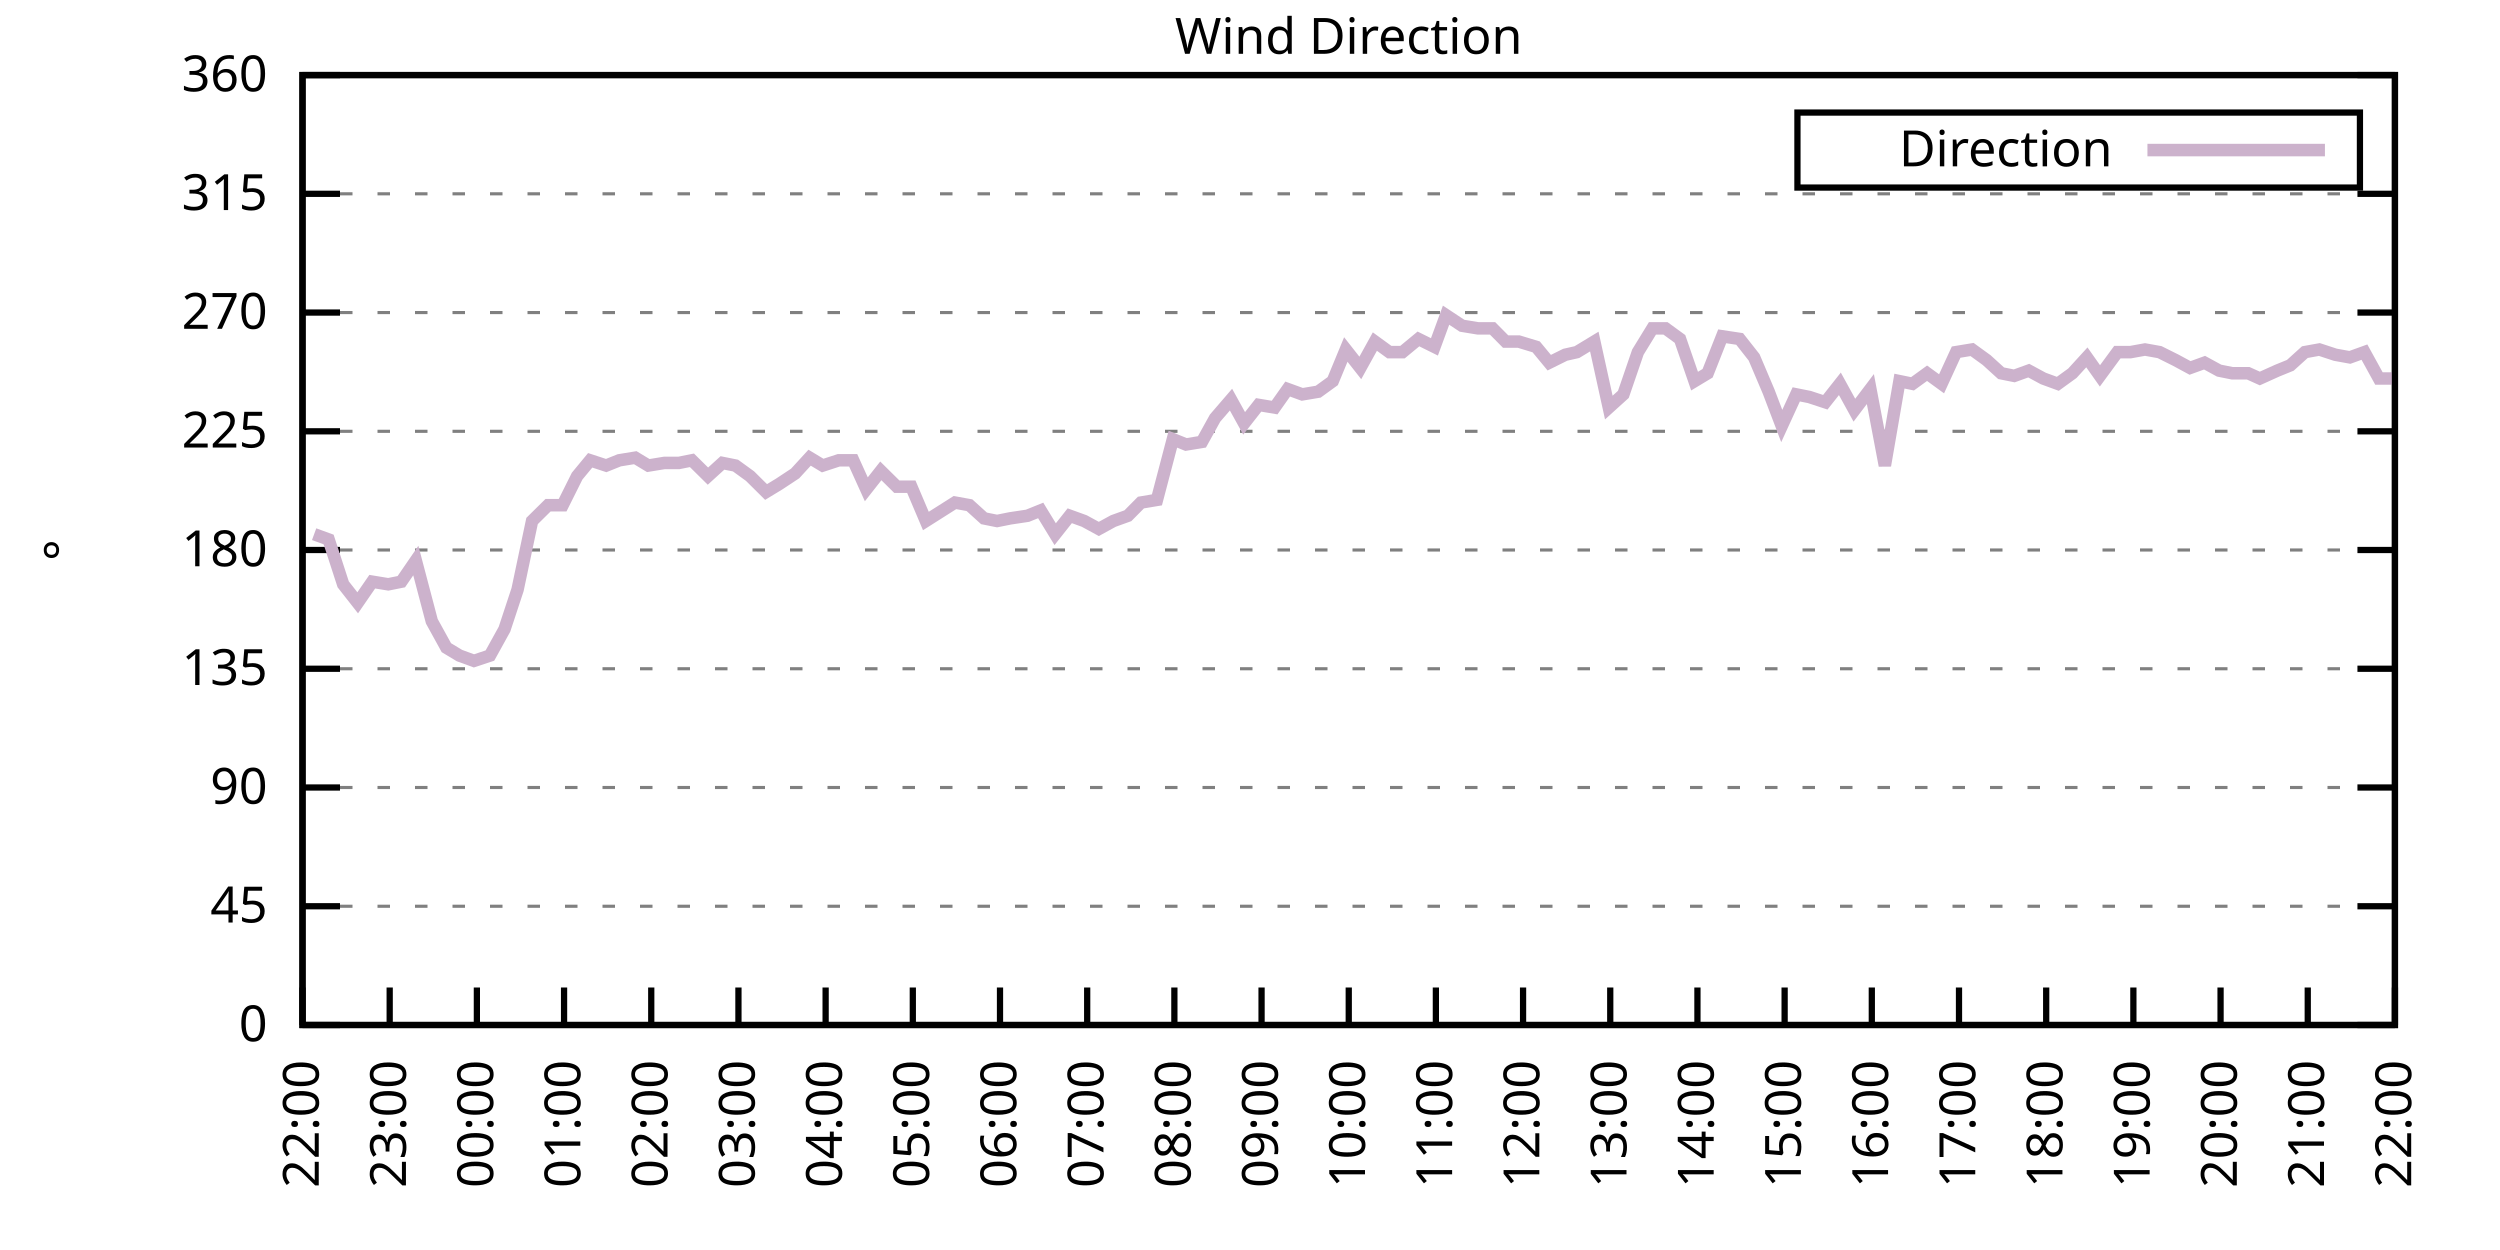
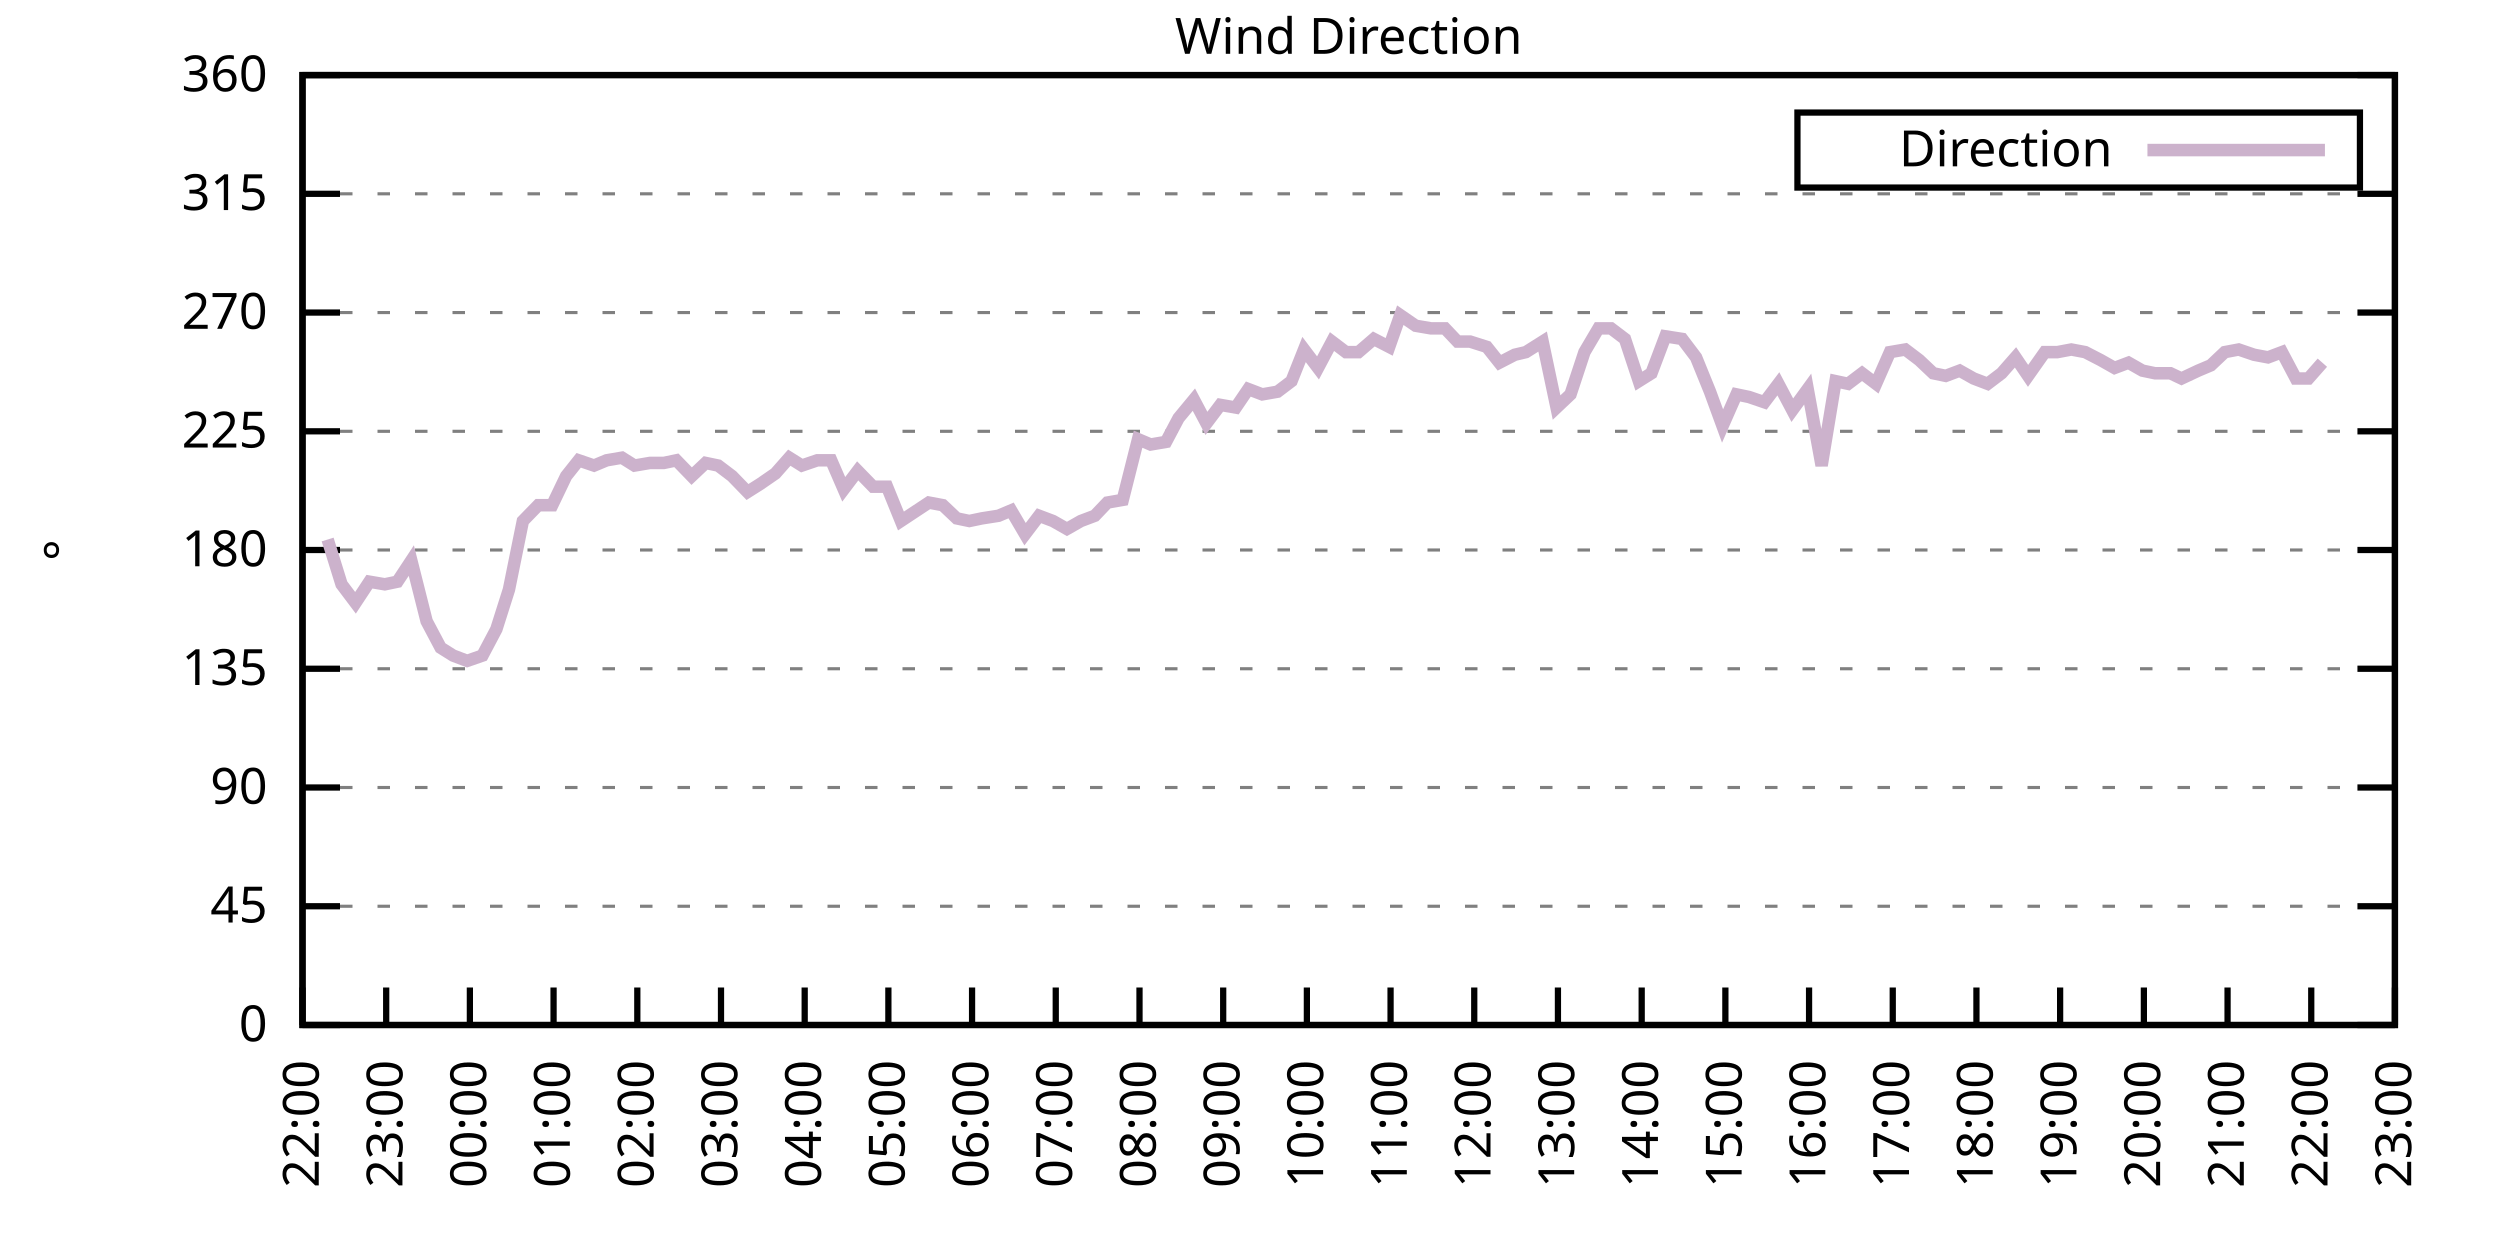
<svg xmlns="http://www.w3.org/2000/svg" xmlns:xlink="http://www.w3.org/1999/xlink" width="400" height="200" viewBox="0 0 400 200">
  <g id="gnuplot_canvas">
    <rect x="0" y="0" width="400" height="200" fill="none" />
    <defs>
      <circle id="gpDot" r="0.5" stroke-width="0.5" stroke="currentColor" />
      <path id="gpPt0" stroke-width="0.333" stroke="currentColor" d="M-1,0 h2 M0,-1 v2" />
      <path id="gpPt1" stroke-width="0.333" stroke="currentColor" d="M-1,-1 L1,1 M1,-1 L-1,1" />
      <path id="gpPt2" stroke-width="0.333" stroke="currentColor" d="M-1,0 L1,0 M0,-1 L0,1 M-1,-1 L1,1 M-1,1 L1,-1" />
      <rect id="gpPt3" stroke-width="0.333" stroke="currentColor" x="-1" y="-1" width="2" height="2" />
      <rect id="gpPt4" stroke-width="0.333" stroke="currentColor" fill="currentColor" x="-1" y="-1" width="2" height="2" />
      <circle id="gpPt5" stroke-width="0.333" stroke="currentColor" cx="0" cy="0" r="1" />
      <use xlink:href="#gpPt5" id="gpPt6" fill="currentColor" stroke="none" />
      <path id="gpPt7" stroke-width="0.333" stroke="currentColor" d="M0,-1.33 L-1.33,0.67 L1.33,0.67 z" />
      <use xlink:href="#gpPt7" id="gpPt8" fill="currentColor" stroke="none" />
      <use xlink:href="#gpPt7" id="gpPt9" stroke="currentColor" transform="rotate(180)" />
      <use xlink:href="#gpPt9" id="gpPt10" fill="currentColor" stroke="none" />
      <use xlink:href="#gpPt3" id="gpPt11" stroke="currentColor" transform="rotate(45)" />
      <use xlink:href="#gpPt11" id="gpPt12" fill="currentColor" stroke="none" />
      <path id="gpPt13" stroke-width="0.333" stroke="currentColor" d="M0,1.330 L1.265,0.411 L0.782,-1.067 L-0.782,-1.076 L-1.265,0.411 z" />
      <use xlink:href="#gpPt13" id="gpPt14" fill="currentColor" stroke="none" />
      <filter id="textbox" filterUnits="objectBoundingBox" x="0" y="0" height="1" width="1">
        <feFlood flood-color="white" flood-opacity="1" result="bgnd" />
        <feComposite in="SourceGraphic" in2="bgnd" operator="atop" />
      </filter>
      <filter id="greybox" filterUnits="objectBoundingBox" x="0" y="0" height="1" width="1">
        <feFlood flood-color="lightgrey" flood-opacity="1" result="grey" />
        <feComposite in="SourceGraphic" in2="grey" operator="atop" />
      </filter>
    </defs>
    <g fill="none" color="white" stroke="currentColor" stroke-width="1.00" stroke-linecap="butt" stroke-linejoin="miter">
</g>
    <g fill="none" color="black" stroke="currentColor" stroke-width="1.00" stroke-linecap="butt" stroke-linejoin="miter">
      <g stroke="none" shape-rendering="crispEdges">
        <polygon fill="rgb(255, 255, 255)" points="48.40,164.00 383.18,164.00 383.18,12.02 48.40,12.02 " />
      </g>
    </g>
    <g fill="none" color="black" stroke="currentColor" stroke-width="1.00" stroke-linecap="butt" stroke-linejoin="miter">
</g>
    <g fill="none" color="black" stroke="black" stroke-width="0.50" stroke-linecap="butt" stroke-linejoin="miter">
</g>
    <g fill="none" color="gray" stroke="currentColor" stroke-width="0.50" stroke-linecap="butt" stroke-linejoin="miter">
      <path stroke="gray" stroke-dasharray="2,4" class="gridline" d="M48.40,164.00 L383.19,164.00  " />
    </g>
    <g fill="none" color="gray" stroke="gray" stroke-width="1.00" stroke-linecap="butt" stroke-linejoin="miter">
</g>
    <g fill="none" color="black" stroke="currentColor" stroke-width="1.00" stroke-linecap="butt" stroke-linejoin="miter">
      <path stroke="black" d="M48.40,164.00 L54.40,164.00 M383.19,164.00 L377.19,164.00  " />
      <g transform="translate(42.80,166.60)" stroke="none" fill="black" font-family="Sans" font-size="8.00" text-anchor="end">
        <text>
          <tspan font-family="Sans"> 0</tspan>
        </text>
      </g>
    </g>
    <g fill="none" color="black" stroke="currentColor" stroke-width="1.00" stroke-linecap="butt" stroke-linejoin="miter">
</g>
    <g fill="none" color="black" stroke="black" stroke-width="0.50" stroke-linecap="butt" stroke-linejoin="miter">
</g>
    <g fill="none" color="gray" stroke="currentColor" stroke-width="0.50" stroke-linecap="butt" stroke-linejoin="miter">
      <path stroke="gray" stroke-dasharray="2,4" class="gridline" d="M48.40,145.00 L383.19,145.00  " />
    </g>
    <g fill="none" color="gray" stroke="gray" stroke-width="1.00" stroke-linecap="butt" stroke-linejoin="miter">
</g>
    <g fill="none" color="black" stroke="currentColor" stroke-width="1.00" stroke-linecap="butt" stroke-linejoin="miter">
      <path stroke="black" d="M48.40,145.00 L54.40,145.00 M383.19,145.00 L377.19,145.00  " />
      <g transform="translate(42.80,147.60)" stroke="none" fill="black" font-family="Sans" font-size="8.00" text-anchor="end">
        <text>
          <tspan font-family="Sans"> 45</tspan>
        </text>
      </g>
    </g>
    <g fill="none" color="black" stroke="currentColor" stroke-width="1.00" stroke-linecap="butt" stroke-linejoin="miter">
</g>
    <g fill="none" color="black" stroke="black" stroke-width="0.50" stroke-linecap="butt" stroke-linejoin="miter">
</g>
    <g fill="none" color="gray" stroke="currentColor" stroke-width="0.50" stroke-linecap="butt" stroke-linejoin="miter">
      <path stroke="gray" stroke-dasharray="2,4" class="gridline" d="M48.40,126.00 L383.19,126.00  " />
    </g>
    <g fill="none" color="gray" stroke="gray" stroke-width="1.00" stroke-linecap="butt" stroke-linejoin="miter">
</g>
    <g fill="none" color="black" stroke="currentColor" stroke-width="1.00" stroke-linecap="butt" stroke-linejoin="miter">
      <path stroke="black" d="M48.40,126.00 L54.40,126.00 M383.19,126.00 L377.19,126.00  " />
      <g transform="translate(42.80,128.60)" stroke="none" fill="black" font-family="Sans" font-size="8.00" text-anchor="end">
        <text>
          <tspan font-family="Sans"> 90</tspan>
        </text>
      </g>
    </g>
    <g fill="none" color="black" stroke="currentColor" stroke-width="1.00" stroke-linecap="butt" stroke-linejoin="miter">
</g>
    <g fill="none" color="black" stroke="black" stroke-width="0.50" stroke-linecap="butt" stroke-linejoin="miter">
</g>
    <g fill="none" color="gray" stroke="currentColor" stroke-width="0.50" stroke-linecap="butt" stroke-linejoin="miter">
      <path stroke="gray" stroke-dasharray="2,4" class="gridline" d="M48.40,107.00 L383.19,107.00  " />
    </g>
    <g fill="none" color="gray" stroke="gray" stroke-width="1.00" stroke-linecap="butt" stroke-linejoin="miter">
</g>
    <g fill="none" color="black" stroke="currentColor" stroke-width="1.00" stroke-linecap="butt" stroke-linejoin="miter">
      <path stroke="black" d="M48.40,107.00 L54.40,107.00 M383.19,107.00 L377.19,107.00  " />
      <g transform="translate(42.80,109.60)" stroke="none" fill="black" font-family="Sans" font-size="8.00" text-anchor="end">
        <text>
          <tspan font-family="Sans"> 135</tspan>
        </text>
      </g>
    </g>
    <g fill="none" color="black" stroke="currentColor" stroke-width="1.00" stroke-linecap="butt" stroke-linejoin="miter">
</g>
    <g fill="none" color="black" stroke="black" stroke-width="0.50" stroke-linecap="butt" stroke-linejoin="miter">
</g>
    <g fill="none" color="gray" stroke="currentColor" stroke-width="0.50" stroke-linecap="butt" stroke-linejoin="miter">
      <path stroke="gray" stroke-dasharray="2,4" class="gridline" d="M48.40,88.00 L383.19,88.00  " />
    </g>
    <g fill="none" color="gray" stroke="gray" stroke-width="1.00" stroke-linecap="butt" stroke-linejoin="miter">
</g>
    <g fill="none" color="black" stroke="currentColor" stroke-width="1.00" stroke-linecap="butt" stroke-linejoin="miter">
      <path stroke="black" d="M48.40,88.00 L54.40,88.00 M383.19,88.00 L377.19,88.00  " />
      <g transform="translate(42.80,90.60)" stroke="none" fill="black" font-family="Sans" font-size="8.00" text-anchor="end">
        <text>
          <tspan font-family="Sans"> 180</tspan>
        </text>
      </g>
    </g>
    <g fill="none" color="black" stroke="currentColor" stroke-width="1.00" stroke-linecap="butt" stroke-linejoin="miter">
</g>
    <g fill="none" color="black" stroke="black" stroke-width="0.50" stroke-linecap="butt" stroke-linejoin="miter">
</g>
    <g fill="none" color="gray" stroke="currentColor" stroke-width="0.50" stroke-linecap="butt" stroke-linejoin="miter">
      <path stroke="gray" stroke-dasharray="2,4" class="gridline" d="M48.40,69.01 L383.19,69.01  " />
    </g>
    <g fill="none" color="gray" stroke="gray" stroke-width="1.00" stroke-linecap="butt" stroke-linejoin="miter">
</g>
    <g fill="none" color="black" stroke="currentColor" stroke-width="1.00" stroke-linecap="butt" stroke-linejoin="miter">
      <path stroke="black" d="M48.40,69.01 L54.40,69.01 M383.19,69.01 L377.19,69.01  " />
      <g transform="translate(42.80,71.61)" stroke="none" fill="black" font-family="Sans" font-size="8.00" text-anchor="end">
        <text>
          <tspan font-family="Sans"> 225</tspan>
        </text>
      </g>
    </g>
    <g fill="none" color="black" stroke="currentColor" stroke-width="1.00" stroke-linecap="butt" stroke-linejoin="miter">
</g>
    <g fill="none" color="black" stroke="black" stroke-width="0.50" stroke-linecap="butt" stroke-linejoin="miter">
</g>
    <g fill="none" color="gray" stroke="currentColor" stroke-width="0.50" stroke-linecap="butt" stroke-linejoin="miter">
      <path stroke="gray" stroke-dasharray="2,4" class="gridline" d="M48.40,50.01 L383.19,50.01  " />
    </g>
    <g fill="none" color="gray" stroke="gray" stroke-width="1.00" stroke-linecap="butt" stroke-linejoin="miter">
</g>
    <g fill="none" color="black" stroke="currentColor" stroke-width="1.00" stroke-linecap="butt" stroke-linejoin="miter">
      <path stroke="black" d="M48.40,50.01 L54.40,50.01 M383.19,50.01 L377.19,50.01  " />
      <g transform="translate(42.80,52.61)" stroke="none" fill="black" font-family="Sans" font-size="8.00" text-anchor="end">
        <text>
          <tspan font-family="Sans"> 270</tspan>
        </text>
      </g>
    </g>
    <g fill="none" color="black" stroke="currentColor" stroke-width="1.00" stroke-linecap="butt" stroke-linejoin="miter">
</g>
    <g fill="none" color="black" stroke="black" stroke-width="0.50" stroke-linecap="butt" stroke-linejoin="miter">
</g>
    <g fill="none" color="gray" stroke="currentColor" stroke-width="0.50" stroke-linecap="butt" stroke-linejoin="miter">
      <path stroke="gray" stroke-dasharray="2,4" class="gridline" d="M48.40,31.01 L383.19,31.01  " />
    </g>
    <g fill="none" color="gray" stroke="gray" stroke-width="1.00" stroke-linecap="butt" stroke-linejoin="miter">
</g>
    <g fill="none" color="black" stroke="currentColor" stroke-width="1.00" stroke-linecap="butt" stroke-linejoin="miter">
      <path stroke="black" d="M48.40,31.01 L54.40,31.01 M383.19,31.01 L377.19,31.01  " />
      <g transform="translate(42.80,33.61)" stroke="none" fill="black" font-family="Sans" font-size="8.00" text-anchor="end">
        <text>
          <tspan font-family="Sans"> 315</tspan>
        </text>
      </g>
    </g>
    <g fill="none" color="black" stroke="currentColor" stroke-width="1.00" stroke-linecap="butt" stroke-linejoin="miter">
</g>
    <g fill="none" color="black" stroke="black" stroke-width="0.50" stroke-linecap="butt" stroke-linejoin="miter">
</g>
    <g fill="none" color="gray" stroke="currentColor" stroke-width="0.50" stroke-linecap="butt" stroke-linejoin="miter">
      <path stroke="gray" stroke-dasharray="2,4" class="gridline" d="M48.40,12.01 L383.19,12.01  " />
    </g>
    <g fill="none" color="gray" stroke="gray" stroke-width="1.00" stroke-linecap="butt" stroke-linejoin="miter">
</g>
    <g fill="none" color="black" stroke="currentColor" stroke-width="1.00" stroke-linecap="butt" stroke-linejoin="miter">
      <path stroke="black" d="M48.40,12.01 L54.40,12.01 M383.19,12.01 L377.19,12.01  " />
      <g transform="translate(42.80,14.61)" stroke="none" fill="black" font-family="Sans" font-size="8.00" text-anchor="end">
        <text>
          <tspan font-family="Sans"> 360</tspan>
        </text>
      </g>
    </g>
    <g fill="none" color="black" stroke="currentColor" stroke-width="1.00" stroke-linecap="butt" stroke-linejoin="miter">
      <path stroke="black" d="M48.40,164.00 L48.40,158.00  " />
      <g transform="translate(51.00,169.60) rotate(270.00)" stroke="none" fill="black" font-family="Sans" font-size="8.00" text-anchor="end">
        <text>
          <tspan font-family="Sans">22:00</tspan>
        </text>
      </g>
    </g>
    <g fill="none" color="black" stroke="currentColor" stroke-width="1.00" stroke-linecap="butt" stroke-linejoin="miter">
-       <path stroke="black" d="M62.35,164.00 L62.35,158.00  " />
-       <g transform="translate(64.95,169.60) rotate(270.00)" stroke="none" fill="black" font-family="Sans" font-size="8.00" text-anchor="end">
+       <path stroke="black" d="M61.79,164.00 L61.79,158.00  " />
+       <g transform="translate(64.39,169.60) rotate(270.00)" stroke="none" fill="black" font-family="Sans" font-size="8.00" text-anchor="end">
        <text>
          <tspan font-family="Sans">23:00</tspan>
        </text>
      </g>
    </g>
    <g fill="none" color="black" stroke="currentColor" stroke-width="1.00" stroke-linecap="butt" stroke-linejoin="miter">
-       <path stroke="black" d="M76.30,164.00 L76.30,158.00  " />
-       <g transform="translate(78.90,169.60) rotate(270.00)" stroke="none" fill="black" font-family="Sans" font-size="8.00" text-anchor="end">
+       <path stroke="black" d="M75.18,164.00 L75.18,158.00  " />
+       <g transform="translate(77.78,169.60) rotate(270.00)" stroke="none" fill="black" font-family="Sans" font-size="8.00" text-anchor="end">
        <text>
          <tspan font-family="Sans">00:00</tspan>
        </text>
      </g>
    </g>
    <g fill="none" color="black" stroke="currentColor" stroke-width="1.00" stroke-linecap="butt" stroke-linejoin="miter">
-       <path stroke="black" d="M90.25,164.00 L90.25,158.00  " />
-       <g transform="translate(92.85,169.60) rotate(270.00)" stroke="none" fill="black" font-family="Sans" font-size="8.00" text-anchor="end">
+       <path stroke="black" d="M88.57,164.00 L88.57,158.00  " />
+       <g transform="translate(91.17,169.60) rotate(270.00)" stroke="none" fill="black" font-family="Sans" font-size="8.00" text-anchor="end">
        <text>
          <tspan font-family="Sans">01:00</tspan>
        </text>
      </g>
    </g>
    <g fill="none" color="black" stroke="currentColor" stroke-width="1.00" stroke-linecap="butt" stroke-linejoin="miter">
-       <path stroke="black" d="M104.20,164.00 L104.20,158.00  " />
-       <g transform="translate(106.80,169.60) rotate(270.00)" stroke="none" fill="black" font-family="Sans" font-size="8.00" text-anchor="end">
+       <path stroke="black" d="M101.97,164.00 L101.97,158.00  " />
+       <g transform="translate(104.57,169.60) rotate(270.00)" stroke="none" fill="black" font-family="Sans" font-size="8.00" text-anchor="end">
        <text>
          <tspan font-family="Sans">02:00</tspan>
        </text>
      </g>
    </g>
    <g fill="none" color="black" stroke="currentColor" stroke-width="1.00" stroke-linecap="butt" stroke-linejoin="miter">
-       <path stroke="black" d="M118.15,164.00 L118.15,158.00  " />
-       <g transform="translate(120.75,169.60) rotate(270.00)" stroke="none" fill="black" font-family="Sans" font-size="8.00" text-anchor="end">
+       <path stroke="black" d="M115.36,164.00 L115.36,158.00  " />
+       <g transform="translate(117.96,169.60) rotate(270.00)" stroke="none" fill="black" font-family="Sans" font-size="8.00" text-anchor="end">
        <text>
          <tspan font-family="Sans">03:00</tspan>
        </text>
      </g>
    </g>
    <g fill="none" color="black" stroke="currentColor" stroke-width="1.00" stroke-linecap="butt" stroke-linejoin="miter">
-       <path stroke="black" d="M132.10,164.00 L132.10,158.00  " />
-       <g transform="translate(134.70,169.60) rotate(270.00)" stroke="none" fill="black" font-family="Sans" font-size="8.00" text-anchor="end">
+       <path stroke="black" d="M128.75,164.00 L128.75,158.00  " />
+       <g transform="translate(131.35,169.60) rotate(270.00)" stroke="none" fill="black" font-family="Sans" font-size="8.00" text-anchor="end">
        <text>
          <tspan font-family="Sans">04:00</tspan>
        </text>
      </g>
    </g>
    <g fill="none" color="black" stroke="currentColor" stroke-width="1.00" stroke-linecap="butt" stroke-linejoin="miter">
-       <path stroke="black" d="M146.05,164.00 L146.05,158.00  " />
-       <g transform="translate(148.65,169.60) rotate(270.00)" stroke="none" fill="black" font-family="Sans" font-size="8.00" text-anchor="end">
+       <path stroke="black" d="M142.14,164.00 L142.14,158.00  " />
+       <g transform="translate(144.74,169.60) rotate(270.00)" stroke="none" fill="black" font-family="Sans" font-size="8.00" text-anchor="end">
        <text>
          <tspan font-family="Sans">05:00</tspan>
        </text>
      </g>
    </g>
    <g fill="none" color="black" stroke="currentColor" stroke-width="1.00" stroke-linecap="butt" stroke-linejoin="miter">
-       <path stroke="black" d="M160.00,164.00 L160.00,158.00  " />
-       <g transform="translate(162.60,169.60) rotate(270.00)" stroke="none" fill="black" font-family="Sans" font-size="8.00" text-anchor="end">
+       <path stroke="black" d="M155.53,164.00 L155.53,158.00  " />
+       <g transform="translate(158.13,169.60) rotate(270.00)" stroke="none" fill="black" font-family="Sans" font-size="8.00" text-anchor="end">
        <text>
          <tspan font-family="Sans">06:00</tspan>
        </text>
      </g>
    </g>
    <g fill="none" color="black" stroke="currentColor" stroke-width="1.00" stroke-linecap="butt" stroke-linejoin="miter">
-       <path stroke="black" d="M173.95,164.00 L173.95,158.00  " />
-       <g transform="translate(176.55,169.60) rotate(270.00)" stroke="none" fill="black" font-family="Sans" font-size="8.00" text-anchor="end">
+       <path stroke="black" d="M168.92,164.00 L168.92,158.00  " />
+       <g transform="translate(171.52,169.60) rotate(270.00)" stroke="none" fill="black" font-family="Sans" font-size="8.00" text-anchor="end">
        <text>
          <tspan font-family="Sans">07:00</tspan>
        </text>
      </g>
    </g>
    <g fill="none" color="black" stroke="currentColor" stroke-width="1.00" stroke-linecap="butt" stroke-linejoin="miter">
-       <path stroke="black" d="M187.90,164.00 L187.90,158.00  " />
-       <g transform="translate(190.50,169.60) rotate(270.00)" stroke="none" fill="black" font-family="Sans" font-size="8.00" text-anchor="end">
+       <path stroke="black" d="M182.32,164.00 L182.32,158.00  " />
+       <g transform="translate(184.92,169.60) rotate(270.00)" stroke="none" fill="black" font-family="Sans" font-size="8.00" text-anchor="end">
        <text>
          <tspan font-family="Sans">08:00</tspan>
        </text>
      </g>
    </g>
    <g fill="none" color="black" stroke="currentColor" stroke-width="1.00" stroke-linecap="butt" stroke-linejoin="miter">
-       <path stroke="black" d="M201.85,164.00 L201.85,158.00  " />
-       <g transform="translate(204.45,169.60) rotate(270.00)" stroke="none" fill="black" font-family="Sans" font-size="8.00" text-anchor="end">
+       <path stroke="black" d="M195.71,164.00 L195.71,158.00  " />
+       <g transform="translate(198.31,169.60) rotate(270.00)" stroke="none" fill="black" font-family="Sans" font-size="8.00" text-anchor="end">
        <text>
          <tspan font-family="Sans">09:00</tspan>
        </text>
      </g>
    </g>
    <g fill="none" color="black" stroke="currentColor" stroke-width="1.00" stroke-linecap="butt" stroke-linejoin="miter">
-       <path stroke="black" d="M215.80,164.00 L215.80,158.00  " />
-       <g transform="translate(218.40,169.60) rotate(270.00)" stroke="none" fill="black" font-family="Sans" font-size="8.00" text-anchor="end">
+       <path stroke="black" d="M209.10,164.00 L209.10,158.00  " />
+       <g transform="translate(211.70,169.60) rotate(270.00)" stroke="none" fill="black" font-family="Sans" font-size="8.00" text-anchor="end">
        <text>
          <tspan font-family="Sans">10:00</tspan>
        </text>
      </g>
    </g>
    <g fill="none" color="black" stroke="currentColor" stroke-width="1.00" stroke-linecap="butt" stroke-linejoin="miter">
-       <path stroke="black" d="M229.74,164.00 L229.74,158.00  " />
-       <g transform="translate(232.34,169.60) rotate(270.00)" stroke="none" fill="black" font-family="Sans" font-size="8.00" text-anchor="end">
+       <path stroke="black" d="M222.49,164.00 L222.49,158.00  " />
+       <g transform="translate(225.09,169.60) rotate(270.00)" stroke="none" fill="black" font-family="Sans" font-size="8.00" text-anchor="end">
        <text>
          <tspan font-family="Sans">11:00</tspan>
        </text>
      </g>
    </g>
    <g fill="none" color="black" stroke="currentColor" stroke-width="1.00" stroke-linecap="butt" stroke-linejoin="miter">
-       <path stroke="black" d="M243.69,164.00 L243.69,158.00  " />
-       <g transform="translate(246.29,169.60) rotate(270.00)" stroke="none" fill="black" font-family="Sans" font-size="8.00" text-anchor="end">
+       <path stroke="black" d="M235.88,164.00 L235.88,158.00  " />
+       <g transform="translate(238.48,169.60) rotate(270.00)" stroke="none" fill="black" font-family="Sans" font-size="8.00" text-anchor="end">
        <text>
          <tspan font-family="Sans">12:00</tspan>
        </text>
      </g>
    </g>
    <g fill="none" color="black" stroke="currentColor" stroke-width="1.00" stroke-linecap="butt" stroke-linejoin="miter">
-       <path stroke="black" d="M257.64,164.00 L257.64,158.00  " />
-       <g transform="translate(260.24,169.60) rotate(270.00)" stroke="none" fill="black" font-family="Sans" font-size="8.00" text-anchor="end">
+       <path stroke="black" d="M249.27,164.00 L249.27,158.00  " />
+       <g transform="translate(251.87,169.60) rotate(270.00)" stroke="none" fill="black" font-family="Sans" font-size="8.00" text-anchor="end">
        <text>
          <tspan font-family="Sans">13:00</tspan>
        </text>
      </g>
    </g>
    <g fill="none" color="black" stroke="currentColor" stroke-width="1.00" stroke-linecap="butt" stroke-linejoin="miter">
-       <path stroke="black" d="M271.59,164.00 L271.59,158.00  " />
-       <g transform="translate(274.19,169.60) rotate(270.00)" stroke="none" fill="black" font-family="Sans" font-size="8.00" text-anchor="end">
+       <path stroke="black" d="M262.67,164.00 L262.67,158.00  " />
+       <g transform="translate(265.27,169.60) rotate(270.00)" stroke="none" fill="black" font-family="Sans" font-size="8.00" text-anchor="end">
        <text>
          <tspan font-family="Sans">14:00</tspan>
        </text>
      </g>
    </g>
    <g fill="none" color="black" stroke="currentColor" stroke-width="1.00" stroke-linecap="butt" stroke-linejoin="miter">
-       <path stroke="black" d="M285.54,164.00 L285.54,158.00  " />
-       <g transform="translate(288.14,169.60) rotate(270.00)" stroke="none" fill="black" font-family="Sans" font-size="8.00" text-anchor="end">
+       <path stroke="black" d="M276.06,164.00 L276.06,158.00  " />
+       <g transform="translate(278.66,169.60) rotate(270.00)" stroke="none" fill="black" font-family="Sans" font-size="8.00" text-anchor="end">
        <text>
          <tspan font-family="Sans">15:00</tspan>
        </text>
      </g>
    </g>
    <g fill="none" color="black" stroke="currentColor" stroke-width="1.00" stroke-linecap="butt" stroke-linejoin="miter">
-       <path stroke="black" d="M299.49,164.00 L299.49,158.00  " />
-       <g transform="translate(302.09,169.60) rotate(270.00)" stroke="none" fill="black" font-family="Sans" font-size="8.00" text-anchor="end">
+       <path stroke="black" d="M289.45,164.00 L289.45,158.00  " />
+       <g transform="translate(292.05,169.60) rotate(270.00)" stroke="none" fill="black" font-family="Sans" font-size="8.00" text-anchor="end">
        <text>
          <tspan font-family="Sans">16:00</tspan>
        </text>
      </g>
    </g>
    <g fill="none" color="black" stroke="currentColor" stroke-width="1.00" stroke-linecap="butt" stroke-linejoin="miter">
-       <path stroke="black" d="M313.44,164.00 L313.44,158.00  " />
-       <g transform="translate(316.04,169.60) rotate(270.00)" stroke="none" fill="black" font-family="Sans" font-size="8.00" text-anchor="end">
+       <path stroke="black" d="M302.84,164.00 L302.84,158.00  " />
+       <g transform="translate(305.44,169.60) rotate(270.00)" stroke="none" fill="black" font-family="Sans" font-size="8.00" text-anchor="end">
        <text>
          <tspan font-family="Sans">17:00</tspan>
        </text>
      </g>
    </g>
    <g fill="none" color="black" stroke="currentColor" stroke-width="1.00" stroke-linecap="butt" stroke-linejoin="miter">
-       <path stroke="black" d="M327.39,164.00 L327.39,158.00  " />
-       <g transform="translate(329.99,169.60) rotate(270.00)" stroke="none" fill="black" font-family="Sans" font-size="8.00" text-anchor="end">
+       <path stroke="black" d="M316.23,164.00 L316.23,158.00  " />
+       <g transform="translate(318.83,169.60) rotate(270.00)" stroke="none" fill="black" font-family="Sans" font-size="8.00" text-anchor="end">
        <text>
          <tspan font-family="Sans">18:00</tspan>
        </text>
      </g>
    </g>
    <g fill="none" color="black" stroke="currentColor" stroke-width="1.00" stroke-linecap="butt" stroke-linejoin="miter">
-       <path stroke="black" d="M341.34,164.00 L341.34,158.00  " />
-       <g transform="translate(343.94,169.60) rotate(270.00)" stroke="none" fill="black" font-family="Sans" font-size="8.00" text-anchor="end">
+       <path stroke="black" d="M329.62,164.00 L329.62,158.00  " />
+       <g transform="translate(332.22,169.60) rotate(270.00)" stroke="none" fill="black" font-family="Sans" font-size="8.00" text-anchor="end">
        <text>
          <tspan font-family="Sans">19:00</tspan>
        </text>
      </g>
    </g>
    <g fill="none" color="black" stroke="currentColor" stroke-width="1.00" stroke-linecap="butt" stroke-linejoin="miter">
-       <path stroke="black" d="M355.29,164.00 L355.29,158.00  " />
-       <g transform="translate(357.89,169.60) rotate(270.00)" stroke="none" fill="black" font-family="Sans" font-size="8.00" text-anchor="end">
+       <path stroke="black" d="M343.02,164.00 L343.02,158.00  " />
+       <g transform="translate(345.62,169.60) rotate(270.00)" stroke="none" fill="black" font-family="Sans" font-size="8.00" text-anchor="end">
        <text>
          <tspan font-family="Sans">20:00</tspan>
        </text>
      </g>
    </g>
    <g fill="none" color="black" stroke="currentColor" stroke-width="1.00" stroke-linecap="butt" stroke-linejoin="miter">
-       <path stroke="black" d="M369.24,164.00 L369.24,158.00  " />
-       <g transform="translate(371.84,169.60) rotate(270.00)" stroke="none" fill="black" font-family="Sans" font-size="8.00" text-anchor="end">
+       <path stroke="black" d="M356.41,164.00 L356.41,158.00  " />
+       <g transform="translate(359.01,169.60) rotate(270.00)" stroke="none" fill="black" font-family="Sans" font-size="8.00" text-anchor="end">
        <text>
          <tspan font-family="Sans">21:00</tspan>
+         </text>
+       </g>
+     </g>
+     <g fill="none" color="black" stroke="currentColor" stroke-width="1.00" stroke-linecap="butt" stroke-linejoin="miter">
+       <path stroke="black" d="M369.80,164.00 L369.80,158.00  " />
+       <g transform="translate(372.40,169.60) rotate(270.00)" stroke="none" fill="black" font-family="Sans" font-size="8.00" text-anchor="end">
+         <text>
+           <tspan font-family="Sans">22:00</tspan>
        </text>
      </g>
    </g>
    <g fill="none" color="black" stroke="currentColor" stroke-width="1.00" stroke-linecap="butt" stroke-linejoin="miter">
      <path stroke="black" d="M383.19,164.00 L383.19,158.00  " />
      <g transform="translate(385.79,169.60) rotate(270.00)" stroke="none" fill="black" font-family="Sans" font-size="8.00" text-anchor="end">
        <text>
-           <tspan font-family="Sans">22:00</tspan>
+           <tspan font-family="Sans">23:00</tspan>
        </text>
      </g>
    </g>
    <g fill="none" color="black" stroke="currentColor" stroke-width="1.00" stroke-linecap="butt" stroke-linejoin="miter">
</g>
    <g fill="none" color="black" stroke="currentColor" stroke-width="1.00" stroke-linecap="butt" stroke-linejoin="miter">
      <path stroke="black" d="M48.40,12.01 L48.40,164.00 L383.19,164.00 L383.19,12.01 L48.40,12.01 Z  " />
    </g>
    <g fill="none" color="black" stroke="currentColor" stroke-width="1.00" stroke-linecap="butt" stroke-linejoin="miter">
</g>
    <g fill="none" color="black" stroke="currentColor" stroke-width="1.00" stroke-linecap="butt" stroke-linejoin="miter">
      <path stroke="black" d="M287.59,30.01 L287.59,18.01 L377.59,18.01 L377.59,30.01 L287.59,30.01 Z  " />
    </g>
    <g id="Wind_direction_plot_1">
      <g fill="none" color="white" stroke="black" stroke-width="2.00" stroke-linecap="butt" stroke-linejoin="miter">
</g>
      <g fill="none" color="black" stroke="currentColor" stroke-width="2.00" stroke-linecap="butt" stroke-linejoin="miter">
        <g transform="translate(337.99,26.61)" stroke="none" fill="black" font-family="Sans" font-size="8.00" text-anchor="end">
          <text>
            <tspan font-family="Sans">Direction</tspan>
          </text>
        </g>
      </g>
      <g fill="none" color="black" stroke="currentColor" stroke-width="2.00" stroke-linecap="butt" stroke-linejoin="miter">
-         <path stroke="rgb(204, 178, 204)" d="M343.59,24.01 L371.99,24.01 M50.26,85.47 L52.58,86.32 L54.91,93.49 L57.23,96.45 L59.56,93.07 L62.12,93.49   L64.21,93.07 L66.53,89.69 L69.09,99.40 L71.42,103.63 L73.51,104.89 L75.83,105.74 L78.39,104.89 L80.72,100.67   L82.81,94.34 L85.13,83.36 L87.69,80.83 L90.02,80.83 L92.34,76.18 L94.43,73.65 L96.99,74.49 L99.08,73.65   L101.64,73.23 L103.73,74.49 L106.29,74.07 L108.62,74.07 L110.71,73.65 L113.27,76.18 L115.59,74.07 L117.68,74.49   L120.01,76.18 L122.57,78.72 L124.66,77.45 L127.22,75.76 L129.54,73.23 L131.63,74.49 L134.19,73.65 L136.51,73.65   L138.61,78.29 L140.93,75.34 L143.49,77.87 L145.81,77.87 L148.14,83.36 L152.79,80.41 L155.11,80.83 L157.44,82.94   L159.53,83.36 L161.62,82.94 L164.41,82.52 L166.51,81.67 L168.83,85.47 L171.16,82.52 L173.48,83.36 L175.81,84.63   L178.13,83.36 L180.46,82.52 L182.55,80.41 L185.11,79.98 L187.66,70.27 L189.76,71.12 L192.31,70.70 L194.41,66.90   L196.96,63.94 L199.06,67.74 L201.38,64.78 L203.94,65.21 L206.03,62.25 L208.36,63.10 L210.91,62.67 L213.24,60.98   L215.33,55.92 L217.65,58.87 L219.98,54.65 L222.30,56.34 L224.40,56.34 L226.95,54.23 L229.51,55.50 L231.37,50.43   L233.93,52.12 L236.49,52.54 L238.81,52.54 L240.90,54.65 L243.00,54.65 L245.79,55.50 L247.88,58.03 L250.44,56.76   L252.30,56.34 L255.09,54.65 L257.41,65.21 L259.74,63.10 L262.06,56.34 L264.39,52.54 L266.48,52.54 L268.80,54.23   L271.13,60.98 L273.22,59.72 L275.55,53.81 L278.34,54.23 L280.66,57.18 L282.99,62.67 L285.08,68.16 L287.40,63.10   L289.50,63.52 L292.05,64.36 L294.38,61.41 L296.70,65.63 L299.26,62.25 L301.58,74.49 L303.91,60.98 L306.00,61.41   L308.33,59.72 L310.65,61.41 L312.98,56.34 L315.53,55.92 L317.86,57.61 L320.18,59.72 L322.28,60.14 L324.60,59.30   L326.93,60.56 L329.25,61.41 L331.58,59.72 L333.90,57.18 L335.99,60.14 L338.78,56.34 L340.88,56.34 L343.20,55.92   L345.53,56.34 L348.08,57.61 L350.41,58.87 L352.73,58.03 L355.06,59.30 L357.15,59.72 L359.71,59.72 L361.57,60.56   L364.36,59.30 L366.45,58.45 L368.78,56.34 L371.10,55.92 L373.66,56.76 L375.98,57.18 L378.31,56.34 L380.63,60.56   L382.73,60.56  " />
+         <path stroke="rgb(204, 178, 204)" d="M343.59,24.01 L371.99,24.01 M52.42,86.32 L54.65,93.49 L56.88,96.45 L59.11,93.07 L61.57,93.49 L63.58,93.07   L65.81,89.69 L68.26,99.40 L70.50,103.63 L72.50,104.89 L74.74,105.74 L77.19,104.89 L79.42,100.67 L81.43,94.34   L83.66,83.36 L86.12,80.83 L88.35,80.83 L90.58,76.18 L92.59,73.65 L95.05,74.49 L97.06,73.65 L99.51,73.23   L101.52,74.49 L103.98,74.07 L106.21,74.07 L108.22,73.65 L110.67,76.18 L112.90,74.07 L114.91,74.49 L117.14,76.18   L119.60,78.72 L121.61,77.45 L124.06,75.76 L126.29,73.23 L128.30,74.49 L130.76,73.65 L132.99,73.65 L135.00,78.29   L137.23,75.34 L139.69,77.87 L141.92,77.87 L144.15,83.36 L148.61,80.41 L150.85,80.83 L153.08,82.94 L155.09,83.36   L157.10,82.94 L159.77,82.52 L161.78,81.67 L164.01,85.47 L166.25,82.52 L168.48,83.36 L170.71,84.63 L172.94,83.36   L175.17,82.52 L177.18,80.41 L179.64,79.98 L182.09,70.27 L184.10,71.12 L186.56,70.70 L188.57,66.90 L191.02,63.94   L193.03,67.74 L195.26,64.78 L197.72,65.21 L199.73,62.25 L201.96,63.10 L204.41,62.67 L206.64,60.98 L208.65,55.92   L210.88,58.87 L213.12,54.65 L215.35,56.34 L217.36,56.34 L219.81,54.23 L222.27,55.50 L224.05,50.43 L226.51,52.12   L228.96,52.54 L231.20,52.54 L233.20,54.65 L235.21,54.65 L237.89,55.50 L239.90,58.03 L242.36,56.76 L244.14,56.34   L246.82,54.65 L249.05,65.21 L251.28,63.10 L253.51,56.34 L255.75,52.54 L257.76,52.54 L259.99,54.23 L262.22,60.98   L264.23,59.72 L266.46,53.81 L269.14,54.23 L271.37,57.18 L273.60,62.67 L275.61,68.16 L277.84,63.10 L279.85,63.52   L282.31,64.36 L284.54,61.41 L286.77,65.63 L289.23,62.25 L291.46,74.49 L293.69,60.98 L295.70,61.41 L297.93,59.72   L300.16,61.41 L302.39,56.34 L304.85,55.92 L307.08,57.61 L309.31,59.72 L311.32,60.14 L313.55,59.30 L315.79,60.56   L318.02,61.41 L320.25,59.72 L322.48,57.18 L324.49,60.14 L327.17,56.34 L329.18,56.34 L331.41,55.92 L333.64,56.34   L336.10,57.61 L338.33,58.87 L340.56,58.03 L342.79,59.30 L344.80,59.72 L347.26,59.72 L349.04,60.56 L351.72,59.30   L353.73,58.45 L355.96,56.34 L358.19,55.92 L360.65,56.76 L362.88,57.18 L365.11,56.34 L367.34,60.56 L369.35,60.56   L371.58,58.03  " />
      </g>
    </g>
    <g fill="none" color="black" stroke="currentColor" stroke-width="2.00" stroke-linecap="butt" stroke-linejoin="miter">
</g>
    <g fill="none" color="black" stroke="black" stroke-width="1.00" stroke-linecap="butt" stroke-linejoin="miter">
</g>
    <g fill="none" color="black" stroke="currentColor" stroke-width="1.00" stroke-linecap="butt" stroke-linejoin="miter">
      <path stroke="black" d="M48.40,12.01 L48.40,164.00 L383.19,164.00 L383.19,12.01 L48.40,12.01 Z  " />
      <g transform="translate(12.80,88.01) rotate(270.00)" stroke="none" fill="black" font-family="Sans" font-size="8.00" text-anchor="middle">
        <text>
          <tspan font-family="Sans">°</tspan>
        </text>
      </g>
    </g>
    <g fill="none" color="black" stroke="currentColor" stroke-width="1.00" stroke-linecap="butt" stroke-linejoin="miter">
</g>
    <g fill="none" color="black" stroke="currentColor" stroke-width="1.00" stroke-linecap="butt" stroke-linejoin="miter">
      <g transform="translate(215.79,8.61)" stroke="none" fill="black" font-family="Sans" font-size="8.00" text-anchor="middle">
        <text>
          <tspan font-family="Sans">Wind Direction</tspan>
        </text>
      </g>
    </g>
    <g fill="none" color="black" stroke="currentColor" stroke-width="1.00" stroke-linecap="butt" stroke-linejoin="miter">
</g>
  </g>
</svg>
